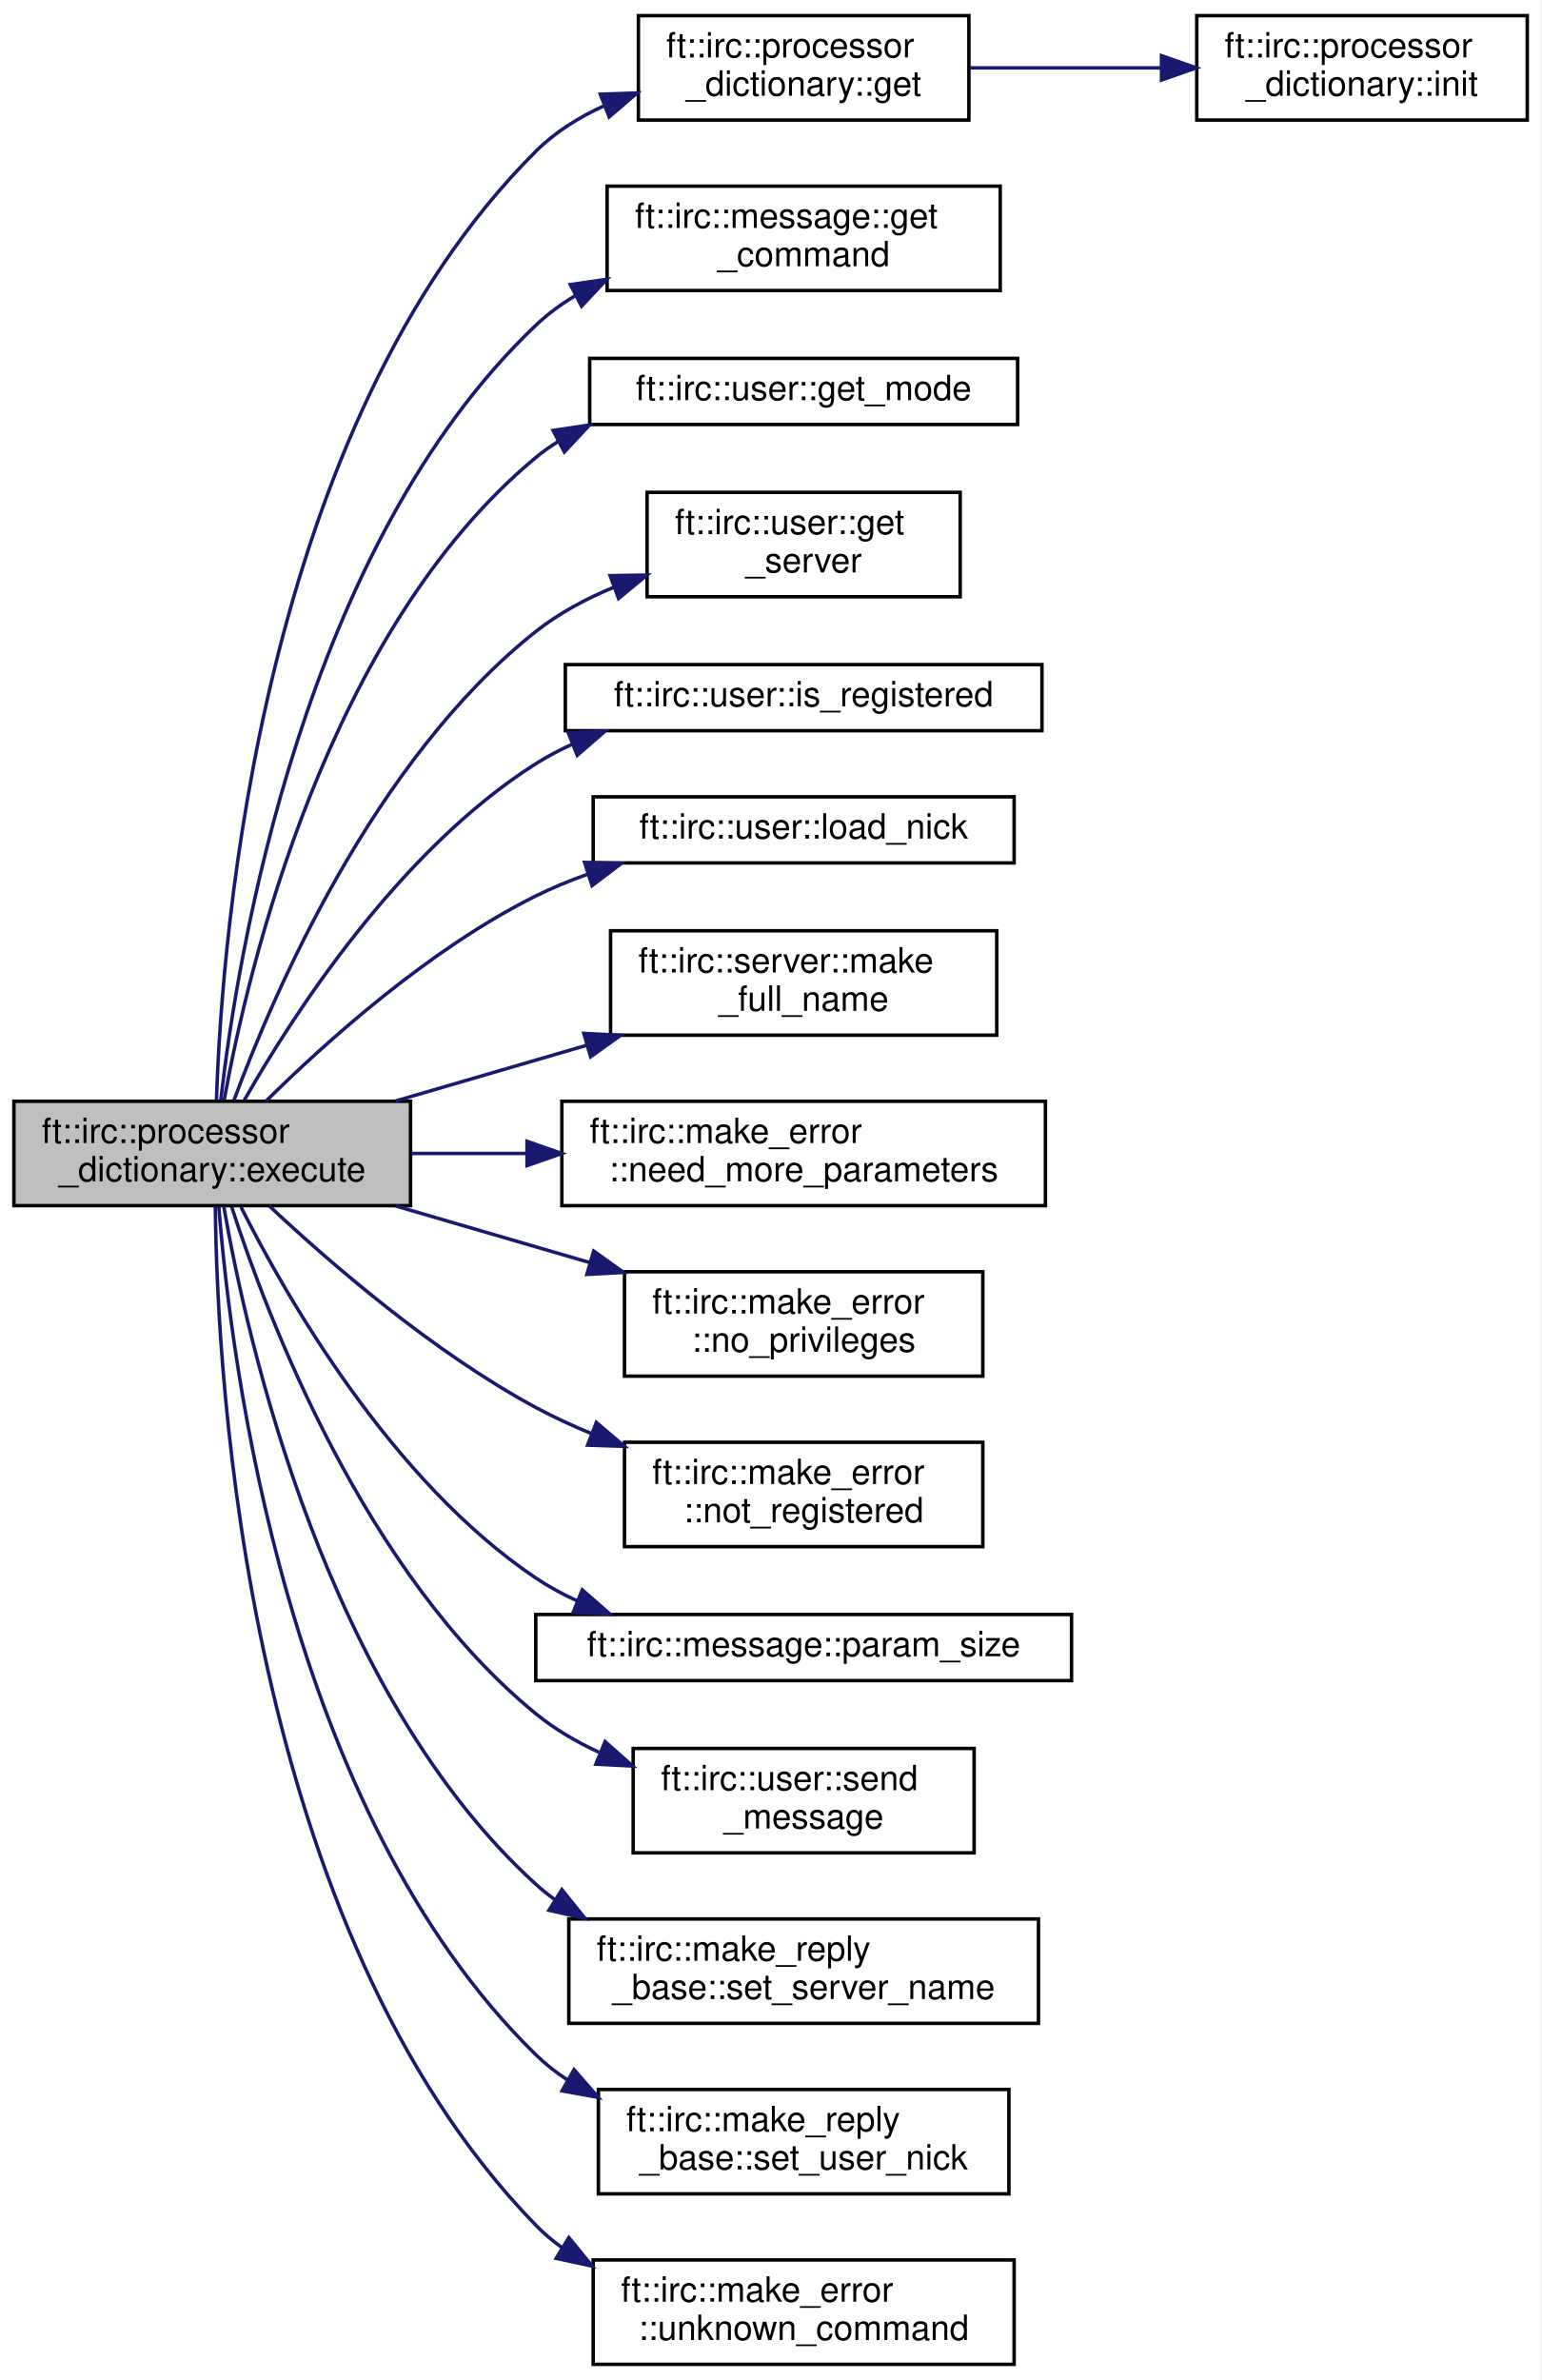
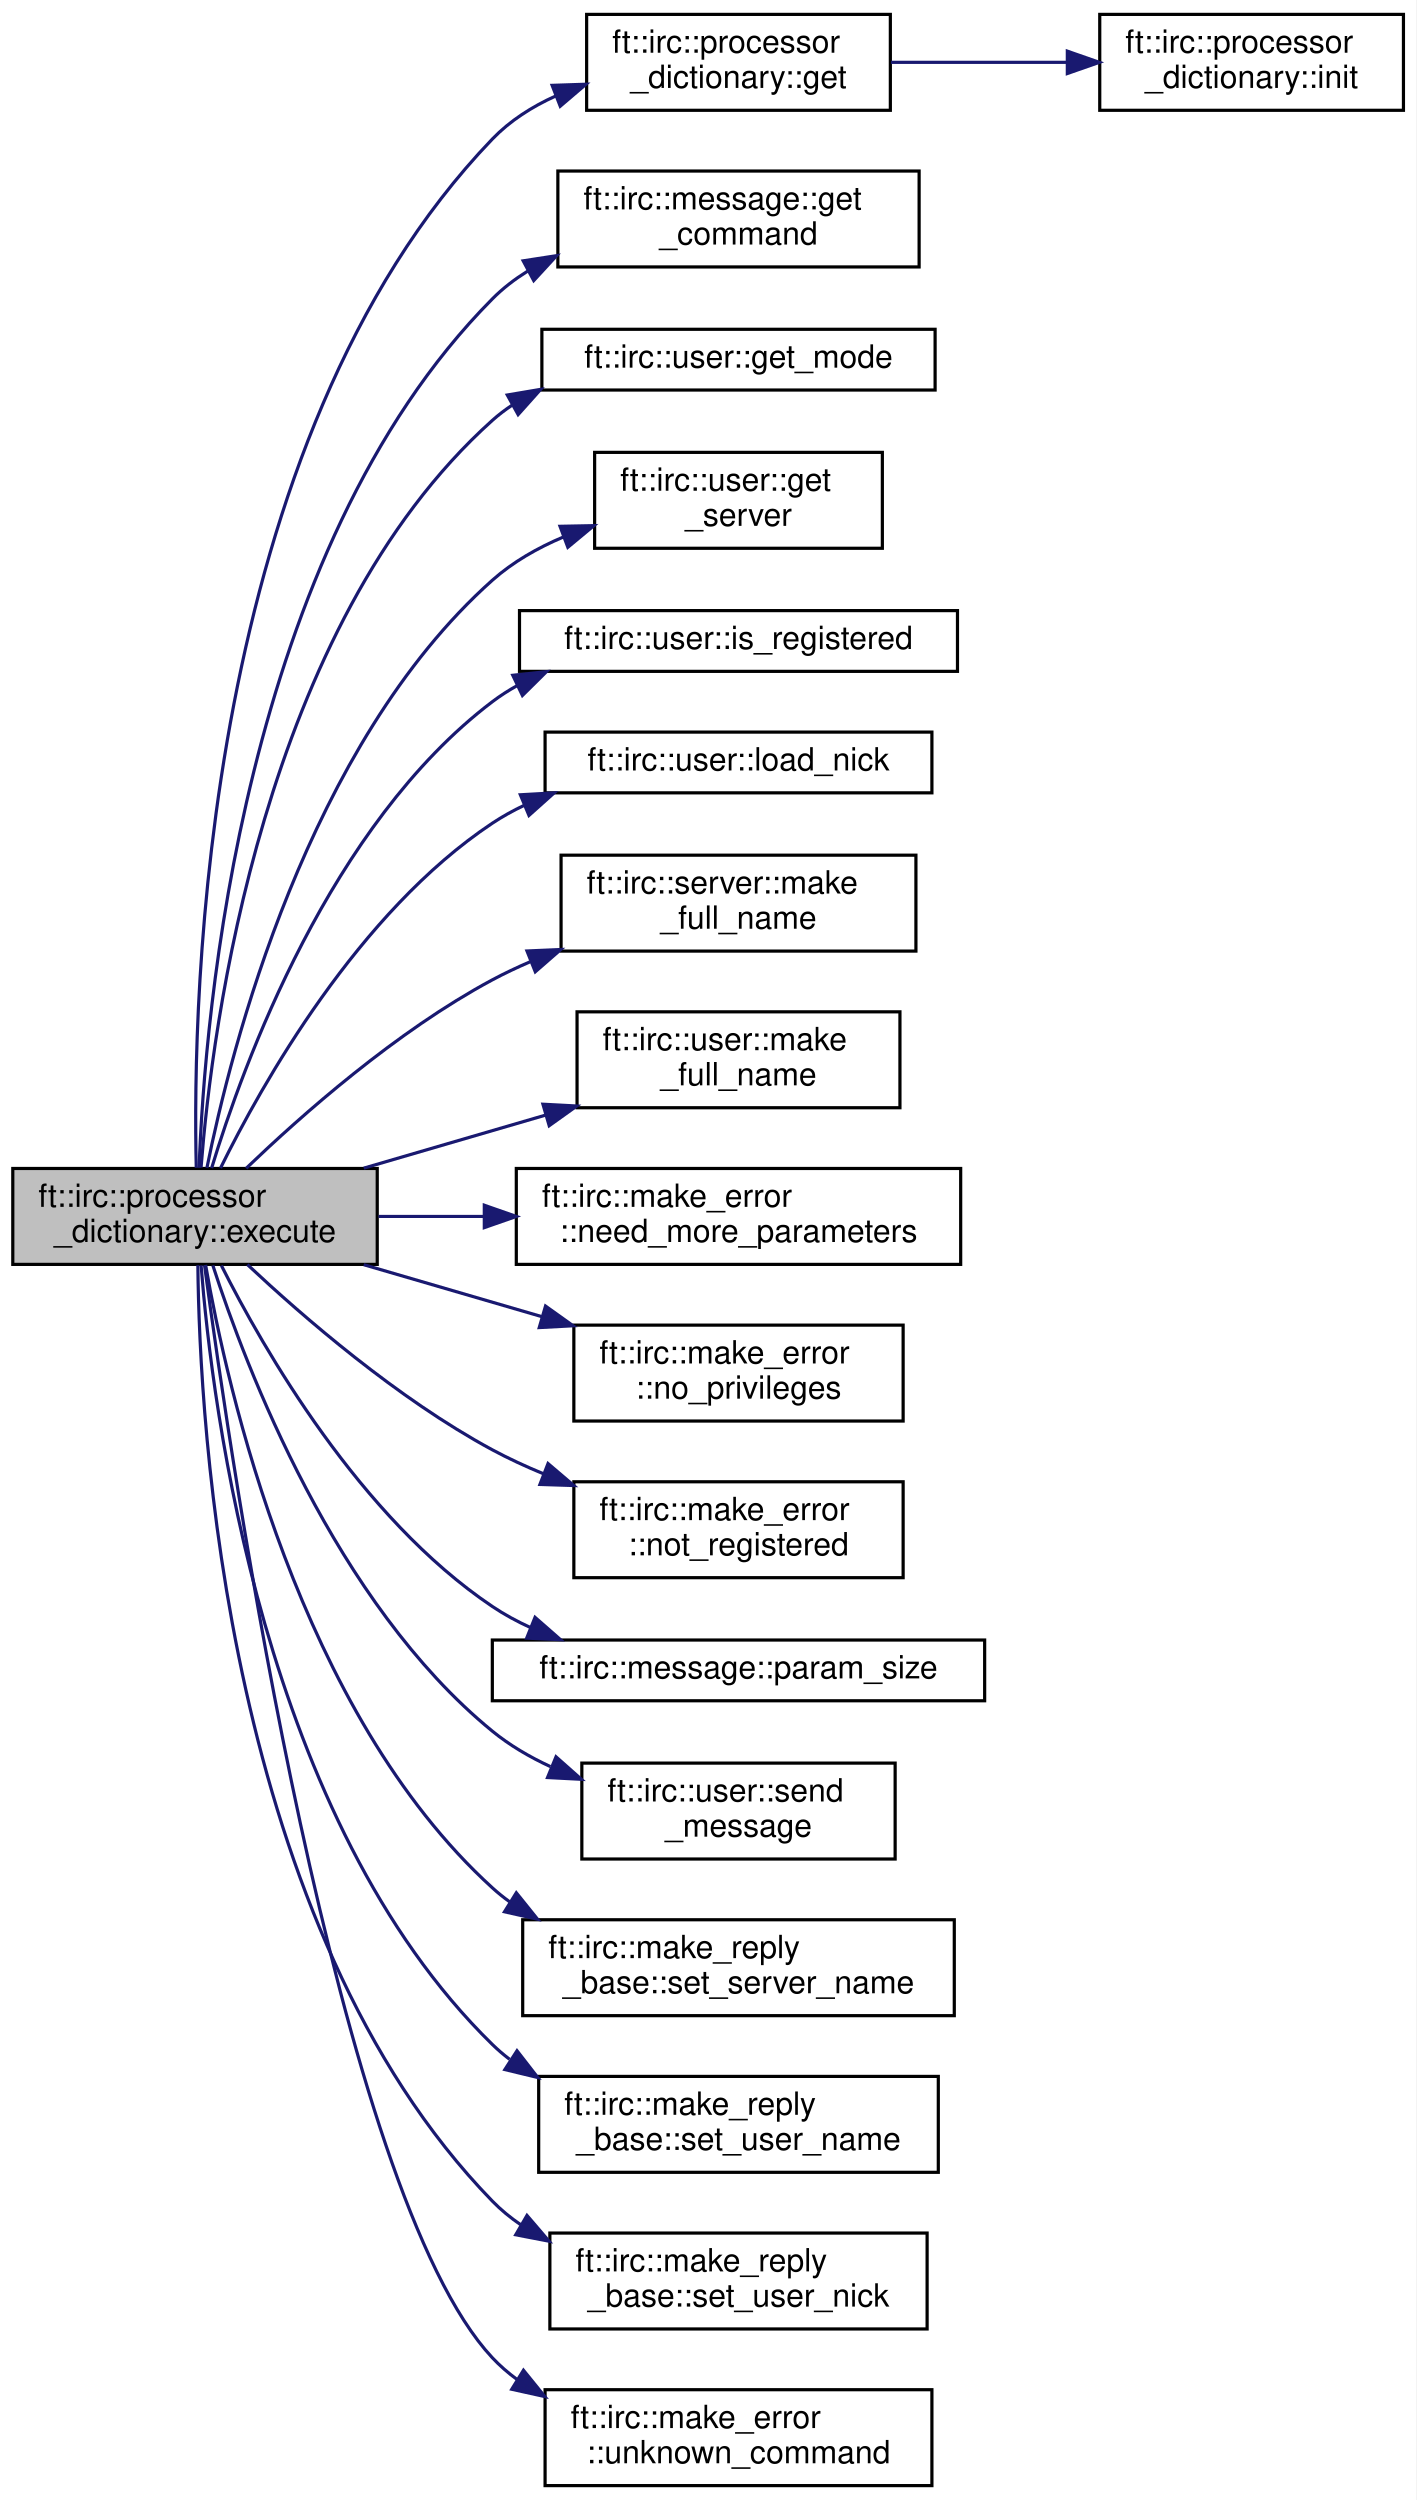
- <svg xmlns="http://www.w3.org/2000/svg" xmlns:xlink="http://www.w3.org/1999/xlink" width="443pt" height="684pt" viewBox="0.00 0.00 443.00 684.00">
-   <g id="graph0" class="graph" transform="scale(1 1) rotate(0) translate(4 680)">
-     <polygon fill="white" stroke="transparent" points="-4,4 -4,-680 439,-680 439,4 -4,4" />
+ <svg xmlns="http://www.w3.org/2000/svg" xmlns:xlink="http://www.w3.org/1999/xlink" width="443pt" height="782pt" viewBox="0.00 0.00 443.00 782.00">
+   <g id="graph0" class="graph" transform="scale(1 1) rotate(0) translate(4 778)">
+     <polygon fill="white" stroke="transparent" points="-4,4 -4,-778 439,-778 439,4 -4,4" />
    <g id="node1" class="node">
      <g id="a_node1">
        <a xlink:title=" ">
-           <polygon fill="#bfbfbf" stroke="black" points="0,-333.5 0,-363.5 114,-363.5 114,-333.5 0,-333.5" />
-           <text text-anchor="start" x="8" y="-351.5" font-family="Helvetica,sans-Serif" font-size="10.00">ft::irc::processor</text>
-           <text text-anchor="middle" x="57" y="-340.5" font-family="Helvetica,sans-Serif" font-size="10.00">_dictionary::execute</text>
+           <polygon fill="#bfbfbf" stroke="black" points="0,-382.5 0,-412.5 114,-412.5 114,-382.5 0,-382.5" />
+           <text text-anchor="start" x="8" y="-400.5" font-family="Helvetica,sans-Serif" font-size="10.00">ft::irc::processor</text>
+           <text text-anchor="middle" x="57" y="-389.5" font-family="Helvetica,sans-Serif" font-size="10.00">_dictionary::execute</text>
        </a>
      </g>
    </g>
    <g id="node2" class="node">
      <g id="a_node2">
        <a xlink:href="classft_1_1irc_1_1processor__dictionary.html#a4a332e955e92eb2af421b69d2cf8ecf9" target="_top" xlink:title=" ">
-           <polygon fill="white" stroke="black" points="179.5,-645.5 179.5,-675.5 274.5,-675.5 274.5,-645.5 179.5,-645.5" />
-           <text text-anchor="start" x="187.5" y="-663.5" font-family="Helvetica,sans-Serif" font-size="10.00">ft::irc::processor</text>
-           <text text-anchor="middle" x="227" y="-652.5" font-family="Helvetica,sans-Serif" font-size="10.00">_dictionary::get</text>
+           <polygon fill="white" stroke="black" points="179.5,-743.5 179.5,-773.5 274.5,-773.5 274.5,-743.5 179.5,-743.5" />
+           <text text-anchor="start" x="187.5" y="-761.5" font-family="Helvetica,sans-Serif" font-size="10.00">ft::irc::processor</text>
+           <text text-anchor="middle" x="227" y="-750.5" font-family="Helvetica,sans-Serif" font-size="10.00">_dictionary::get</text>
        </a>
      </g>
    </g>
    <g id="edge1" class="edge">
-       <path fill="none" stroke="midnightblue" d="M58.22,-363.8C59.76,-411.3 71,-557.76 150,-636.5 155.58,-642.06 162.44,-646.34 169.73,-649.62" />
-       <polygon fill="midnightblue" stroke="midnightblue" points="168.55,-652.92 179.14,-653.28 171.09,-646.39 168.55,-652.92" />
+       <path fill="none" stroke="midnightblue" d="M57.39,-412.69C56.13,-465.07 59.21,-640.06 150,-734.5 155.53,-740.25 162.42,-744.63 169.79,-747.96" />
+       <polygon fill="midnightblue" stroke="midnightblue" points="168.71,-751.3 179.3,-751.65 171.24,-744.77 168.71,-751.3" />
    </g>
    <g id="node4" class="node">
      <g id="a_node4">
        <a xlink:href="classft_1_1irc_1_1message.html#ad323e99c45f6feec038a7de683f812a2" target="_top" xlink:title=" ">
-           <polygon fill="white" stroke="black" points="170.5,-596.5 170.5,-626.5 283.5,-626.5 283.5,-596.5 170.5,-596.5" />
-           <text text-anchor="start" x="178.5" y="-614.5" font-family="Helvetica,sans-Serif" font-size="10.00">ft::irc::message::get</text>
-           <text text-anchor="middle" x="227" y="-603.5" font-family="Helvetica,sans-Serif" font-size="10.00">_command</text>
+           <polygon fill="white" stroke="black" points="170.5,-694.5 170.5,-724.5 283.5,-724.5 283.5,-694.5 170.5,-694.5" />
+           <text text-anchor="start" x="178.5" y="-712.5" font-family="Helvetica,sans-Serif" font-size="10.00">ft::irc::message::get</text>
+           <text text-anchor="middle" x="227" y="-701.5" font-family="Helvetica,sans-Serif" font-size="10.00">_command</text>
        </a>
      </g>
    </g>
    <g id="edge3" class="edge">
-       <path fill="none" stroke="midnightblue" d="M59.45,-363.77C64.22,-405.58 83.2,-523.03 150,-586.5 153.38,-589.71 157.17,-592.5 161.22,-594.94" />
-       <polygon fill="midnightblue" stroke="midnightblue" points="159.93,-598.22 170.42,-599.73 163.16,-592.01 159.93,-598.22" />
+       <path fill="none" stroke="midnightblue" d="M58.28,-412.71C59.99,-459.93 71.68,-605.58 150,-684.5 153.28,-687.81 157.01,-690.67 161,-693.16" />
+       <polygon fill="midnightblue" stroke="midnightblue" points="159.65,-696.41 170.12,-698.03 162.95,-690.23 159.65,-696.41" />
    </g>
    <g id="node5" class="node">
      <g id="a_node5">
        <a xlink:href="classft_1_1irc_1_1user.html#a6abd166e9093025e349bd851099f8f9e" target="_top" xlink:title=" ">
-           <polygon fill="white" stroke="black" points="165.5,-558 165.5,-577 288.5,-577 288.5,-558 165.5,-558" />
-           <text text-anchor="middle" x="227" y="-565" font-family="Helvetica,sans-Serif" font-size="10.00">ft::irc::user::get_mode</text>
+           <polygon fill="white" stroke="black" points="165.5,-656 165.5,-675 288.5,-675 288.5,-656 165.5,-656" />
+           <text text-anchor="middle" x="227" y="-663" font-family="Helvetica,sans-Serif" font-size="10.00">ft::irc::user::get_mode</text>
        </a>
      </g>
    </g>
    <g id="edge4" class="edge">
-       <path fill="none" stroke="midnightblue" d="M60.42,-363.74C67.2,-401.28 89.98,-498.73 150,-548.5 152.02,-550.17 154.16,-551.7 156.4,-553.09" />
-       <polygon fill="midnightblue" stroke="midnightblue" points="154.96,-556.29 165.44,-557.85 158.22,-550.1 154.96,-556.29" />
+       <path fill="none" stroke="midnightblue" d="M58.89,-412.78C62.27,-456.33 78.11,-582.05 150,-646.5 151.95,-648.25 154.04,-649.84 156.23,-651.29" />
+       <polygon fill="midnightblue" stroke="midnightblue" points="154.68,-654.44 165.13,-656.21 158.07,-648.31 154.68,-654.44" />
    </g>
    <g id="node6" class="node">
      <g id="a_node6">
        <a xlink:href="classft_1_1irc_1_1user.html#ae476cc31795df7fbb726b193ab887e75" target="_top" xlink:title=" ">
-           <polygon fill="white" stroke="black" points="182,-508.5 182,-538.5 272,-538.5 272,-508.5 182,-508.5" />
-           <text text-anchor="start" x="190" y="-526.5" font-family="Helvetica,sans-Serif" font-size="10.00">ft::irc::user::get</text>
-           <text text-anchor="middle" x="227" y="-515.5" font-family="Helvetica,sans-Serif" font-size="10.00">_server</text>
+           <polygon fill="white" stroke="black" points="182,-606.5 182,-636.5 272,-636.5 272,-606.5 182,-606.5" />
+           <text text-anchor="start" x="190" y="-624.5" font-family="Helvetica,sans-Serif" font-size="10.00">ft::irc::user::get</text>
+           <text text-anchor="middle" x="227" y="-613.5" font-family="Helvetica,sans-Serif" font-size="10.00">_server</text>
        </a>
      </g>
    </g>
    <g id="edge5" class="edge">
-       <path fill="none" stroke="midnightblue" d="M63.22,-363.7C74.35,-393.86 103.28,-461.54 150,-498.5 156.66,-503.76 164.46,-507.94 172.49,-511.25" />
-       <polygon fill="midnightblue" stroke="midnightblue" points="171.37,-514.56 181.97,-514.74 173.8,-508 171.37,-514.56" />
+       <path fill="none" stroke="midnightblue" d="M60.72,-412.67C68.14,-449.62 92.17,-544.98 150,-596.5 156.41,-602.21 164.16,-606.62 172.22,-610.03" />
+       <polygon fill="midnightblue" stroke="midnightblue" points="171.17,-613.37 181.77,-613.58 173.62,-606.81 171.17,-613.37" />
    </g>
    <g id="node7" class="node">
      <g id="a_node7">
        <a xlink:href="classft_1_1irc_1_1user.html#a7d133deb3a63faa2627b50cbbdf3a607" target="_top" xlink:title=" ">
-           <polygon fill="white" stroke="black" points="158.5,-470 158.5,-489 295.5,-489 295.5,-470 158.5,-470" />
-           <text text-anchor="middle" x="227" y="-477" font-family="Helvetica,sans-Serif" font-size="10.00">ft::irc::user::is_registered</text>
+           <polygon fill="white" stroke="black" points="158.5,-568 158.5,-587 295.5,-587 295.5,-568 158.5,-568" />
+           <text text-anchor="middle" x="227" y="-575" font-family="Helvetica,sans-Serif" font-size="10.00">ft::irc::user::is_registered</text>
        </a>
      </g>
    </g>
    <g id="edge6" class="edge">
-       <path fill="none" stroke="midnightblue" d="M66.23,-363.82C80.13,-388.21 110.66,-435.61 150,-460.5 153.33,-462.61 156.88,-464.48 160.56,-466.15" />
-       <polygon fill="midnightblue" stroke="midnightblue" points="159.33,-469.42 169.92,-469.88 161.92,-462.92 159.33,-469.42" />
+       <path fill="none" stroke="midnightblue" d="M62.2,-412.62C71.94,-444.75 99.19,-520.01 150,-558.5 152.47,-560.37 155.1,-562.06 157.84,-563.58" />
+       <polygon fill="midnightblue" stroke="midnightblue" points="156.4,-566.77 166.93,-567.9 159.41,-560.45 156.4,-566.77" />
    </g>
    <g id="node8" class="node">
      <g id="a_node8">
        <a xlink:href="classft_1_1irc_1_1user.html#a7277f06aa83459f6f9b409858d602e3b" target="_top" xlink:title=" ">
-           <polygon fill="white" stroke="black" points="166.5,-432 166.5,-451 287.5,-451 287.5,-432 166.5,-432" />
-           <text text-anchor="middle" x="227" y="-439" font-family="Helvetica,sans-Serif" font-size="10.00">ft::irc::user::load_nick</text>
+           <polygon fill="white" stroke="black" points="166.5,-530 166.5,-549 287.5,-549 287.5,-530 166.5,-530" />
+           <text text-anchor="middle" x="227" y="-537" font-family="Helvetica,sans-Serif" font-size="10.00">ft::irc::user::load_nick</text>
        </a>
      </g>
    </g>
    <g id="edge7" class="edge">
-       <path fill="none" stroke="midnightblue" d="M72.51,-363.59C89.53,-380.42 119.34,-407.27 150,-422.5 154.68,-424.82 159.66,-426.88 164.75,-428.69" />
-       <polygon fill="midnightblue" stroke="midnightblue" points="164.03,-432.14 174.63,-431.89 166.19,-425.48 164.03,-432.14" />
+       <path fill="none" stroke="midnightblue" d="M64.98,-412.63C77.89,-438.85 108.03,-492.59 150,-520.5 153.13,-522.58 156.47,-524.43 159.93,-526.08" />
+       <polygon fill="midnightblue" stroke="midnightblue" points="158.77,-529.39 169.35,-529.99 161.46,-522.93 158.77,-529.39" />
    </g>
    <g id="node9" class="node">
      <g id="a_node9">
        <a xlink:href="classft_1_1irc_1_1server.html#a5b8f9b83d37b40f6ee717fc93513e512" target="_top" xlink:title=" ">
-           <polygon fill="white" stroke="black" points="171.5,-382.5 171.5,-412.5 282.5,-412.5 282.5,-382.5 171.5,-382.5" />
-           <text text-anchor="start" x="179.5" y="-400.5" font-family="Helvetica,sans-Serif" font-size="10.00">ft::irc::server::make</text>
-           <text text-anchor="middle" x="227" y="-389.5" font-family="Helvetica,sans-Serif" font-size="10.00">_full_name</text>
+           <polygon fill="white" stroke="black" points="171.5,-480.5 171.5,-510.5 282.5,-510.5 282.5,-480.5 171.5,-480.5" />
+           <text text-anchor="start" x="179.5" y="-498.5" font-family="Helvetica,sans-Serif" font-size="10.00">ft::irc::server::make</text>
+           <text text-anchor="middle" x="227" y="-487.5" font-family="Helvetica,sans-Serif" font-size="10.00">_full_name</text>
        </a>
      </g>
    </g>
    <g id="edge8" class="edge">
-       <path fill="none" stroke="midnightblue" d="M109.78,-363.6C127.1,-368.66 146.59,-374.34 164.58,-379.58" />
-       <polygon fill="midnightblue" stroke="midnightblue" points="163.81,-383.01 174.39,-382.45 165.77,-376.29 163.81,-383.01" />
+       <path fill="none" stroke="midnightblue" d="M73,-412.55C90.23,-429.09 120,-455.44 150,-471.5 153.77,-473.52 157.75,-475.4 161.81,-477.15" />
+       <polygon fill="midnightblue" stroke="midnightblue" points="160.84,-480.53 171.42,-480.99 163.44,-474.03 160.84,-480.53" />
    </g>
    <g id="node10" class="node">
      <g id="a_node10">
-         <a xlink:href="structft_1_1irc_1_1make__error.html#a9ce67256e955eeced06d90b853fa01fa" target="_top" xlink:title=" ">
-           <polygon fill="white" stroke="black" points="157.5,-333.5 157.5,-363.5 296.5,-363.5 296.5,-333.5 157.5,-333.5" />
-           <text text-anchor="start" x="165.5" y="-351.5" font-family="Helvetica,sans-Serif" font-size="10.00">ft::irc::make_error</text>
-           <text text-anchor="middle" x="227" y="-340.5" font-family="Helvetica,sans-Serif" font-size="10.00">::need_more_parameters</text>
+         <a xlink:href="classft_1_1irc_1_1user.html#a7406ed193e13a3c39ee16c9ac7a8b16e" target="_top" xlink:title=" ">
+           <polygon fill="white" stroke="black" points="176.5,-431.5 176.5,-461.5 277.5,-461.5 277.5,-431.5 176.5,-431.5" />
+           <text text-anchor="start" x="184.5" y="-449.5" font-family="Helvetica,sans-Serif" font-size="10.00">ft::irc::user::make</text>
+           <text text-anchor="middle" x="227" y="-438.5" font-family="Helvetica,sans-Serif" font-size="10.00">_full_name</text>
        </a>
      </g>
    </g>
    <g id="edge9" class="edge">
-       <path fill="none" stroke="midnightblue" d="M114.41,-348.5C124.99,-348.5 136.23,-348.5 147.35,-348.5" />
-       <polygon fill="midnightblue" stroke="midnightblue" points="147.49,-352 157.49,-348.5 147.49,-345 147.49,-352" />
+       <path fill="none" stroke="midnightblue" d="M109.78,-412.6C127.76,-417.85 148.06,-423.77 166.6,-429.18" />
+       <polygon fill="midnightblue" stroke="midnightblue" points="165.83,-432.6 176.41,-432.04 167.79,-425.88 165.83,-432.6" />
    </g>
    <g id="node11" class="node">
      <g id="a_node11">
+         <a xlink:href="structft_1_1irc_1_1make__error.html#a9ce67256e955eeced06d90b853fa01fa" target="_top" xlink:title=" ">
+           <polygon fill="white" stroke="black" points="157.5,-382.5 157.5,-412.5 296.5,-412.5 296.5,-382.5 157.5,-382.5" />
+           <text text-anchor="start" x="165.5" y="-400.5" font-family="Helvetica,sans-Serif" font-size="10.00">ft::irc::make_error</text>
+           <text text-anchor="middle" x="227" y="-389.5" font-family="Helvetica,sans-Serif" font-size="10.00">::need_more_parameters</text>
+         </a>
+       </g>
+     </g>
+     <g id="edge10" class="edge">
+       <path fill="none" stroke="midnightblue" d="M114.41,-397.5C124.99,-397.5 136.23,-397.5 147.35,-397.5" />
+       <polygon fill="midnightblue" stroke="midnightblue" points="147.49,-401 157.49,-397.5 147.49,-394 147.49,-401" />
+     </g>
+     <g id="node12" class="node">
+       <g id="a_node12">
        <a xlink:href="structft_1_1irc_1_1make__error.html#a7d1376947e09efd6feb04512a2029ebb" target="_top" xlink:title=" ">
+           <polygon fill="white" stroke="black" points="175.5,-333.5 175.5,-363.5 278.5,-363.5 278.5,-333.5 175.5,-333.5" />
+           <text text-anchor="start" x="183.5" y="-351.5" font-family="Helvetica,sans-Serif" font-size="10.00">ft::irc::make_error</text>
+           <text text-anchor="middle" x="227" y="-340.5" font-family="Helvetica,sans-Serif" font-size="10.00">::no_privileges</text>
+         </a>
+       </g>
+     </g>
+     <g id="edge11" class="edge">
+       <path fill="none" stroke="midnightblue" d="M109.78,-382.4C127.43,-377.25 147.32,-371.45 165.59,-366.12" />
+       <polygon fill="midnightblue" stroke="midnightblue" points="166.64,-369.46 175.26,-363.3 164.68,-362.74 166.64,-369.46" />
+     </g>
+     <g id="node13" class="node">
+       <g id="a_node13">
+         <a xlink:href="structft_1_1irc_1_1make__error.html#a49645e4bd33462f78ef25521c290437f" target="_top" xlink:title=" ">
          <polygon fill="white" stroke="black" points="175.5,-284.5 175.5,-314.5 278.5,-314.5 278.5,-284.5 175.5,-284.5" />
          <text text-anchor="start" x="183.5" y="-302.5" font-family="Helvetica,sans-Serif" font-size="10.00">ft::irc::make_error</text>
-           <text text-anchor="middle" x="227" y="-291.5" font-family="Helvetica,sans-Serif" font-size="10.00">::no_privileges</text>
-         </a>
-       </g>
-     </g>
-     <g id="edge10" class="edge">
-       <path fill="none" stroke="midnightblue" d="M109.78,-333.4C127.43,-328.25 147.32,-322.45 165.59,-317.12" />
-       <polygon fill="midnightblue" stroke="midnightblue" points="166.64,-320.46 175.26,-314.3 164.68,-313.74 166.64,-320.46" />
-     </g>
-     <g id="node12" class="node">
-       <g id="a_node12">
-         <a xlink:href="structft_1_1irc_1_1make__error.html#a49645e4bd33462f78ef25521c290437f" target="_top" xlink:title=" ">
-           <polygon fill="white" stroke="black" points="175.5,-235.5 175.5,-265.5 278.5,-265.5 278.5,-235.5 175.5,-235.5" />
-           <text text-anchor="start" x="183.5" y="-253.5" font-family="Helvetica,sans-Serif" font-size="10.00">ft::irc::make_error</text>
-           <text text-anchor="middle" x="227" y="-242.5" font-family="Helvetica,sans-Serif" font-size="10.00">::not_registered</text>
-         </a>
-       </g>
-     </g>
-     <g id="edge11" class="edge">
-       <path fill="none" stroke="midnightblue" d="M73.38,-333.44C90.73,-317.17 120.38,-291.46 150,-275.5 155.09,-272.76 160.54,-270.24 166.09,-267.96" />
-       <polygon fill="midnightblue" stroke="midnightblue" points="167.42,-271.2 175.48,-264.33 164.89,-264.67 167.42,-271.2" />
-     </g>
-     <g id="node13" class="node">
-       <g id="a_node13">
-         <a xlink:href="classft_1_1irc_1_1message.html#a34f457ead0453ad914af2cb0482a40b9" target="_top" xlink:title=" ">
-           <polygon fill="white" stroke="black" points="150,-197 150,-216 304,-216 304,-197 150,-197" />
-           <text text-anchor="middle" x="227" y="-204" font-family="Helvetica,sans-Serif" font-size="10.00">ft::irc::message::param_size</text>
+           <text text-anchor="middle" x="227" y="-291.5" font-family="Helvetica,sans-Serif" font-size="10.00">::not_registered</text>
        </a>
      </g>
    </g>
    <g id="edge12" class="edge">
-       <path fill="none" stroke="midnightblue" d="M65.26,-333.13C78.38,-307.06 108.59,-254.29 150,-226.5 153.73,-223.99 157.76,-221.8 161.96,-219.89" />
-       <polygon fill="midnightblue" stroke="midnightblue" points="163.36,-223.09 171.33,-216.11 160.75,-216.6 163.36,-223.09" />
+       <path fill="none" stroke="midnightblue" d="M73.38,-382.44C90.73,-366.17 120.38,-340.46 150,-324.5 155.09,-321.76 160.54,-319.24 166.09,-316.96" />
+       <polygon fill="midnightblue" stroke="midnightblue" points="167.42,-320.2 175.48,-313.33 164.89,-313.67 167.42,-320.2" />
    </g>
    <g id="node14" class="node">
      <g id="a_node14">
-         <a xlink:href="classft_1_1irc_1_1user.html#a1db558d6d694ca943224c2440fe36c50" target="_top" xlink:title=" ">
-           <polygon fill="white" stroke="black" points="178,-147.5 178,-177.5 276,-177.5 276,-147.5 178,-147.5" />
-           <text text-anchor="start" x="186" y="-165.5" font-family="Helvetica,sans-Serif" font-size="10.00">ft::irc::user::send</text>
-           <text text-anchor="middle" x="227" y="-154.5" font-family="Helvetica,sans-Serif" font-size="10.00">_message</text>
+         <a xlink:href="classft_1_1irc_1_1message.html#a34f457ead0453ad914af2cb0482a40b9" target="_top" xlink:title=" ">
+           <polygon fill="white" stroke="black" points="150,-246 150,-265 304,-265 304,-246 150,-246" />
+           <text text-anchor="middle" x="227" y="-253" font-family="Helvetica,sans-Serif" font-size="10.00">ft::irc::message::param_size</text>
        </a>
      </g>
    </g>
    <g id="edge13" class="edge">
-       <path fill="none" stroke="midnightblue" d="M62.58,-333.18C72.88,-301.33 100.88,-227.61 150,-187.5 155.42,-183.07 161.65,-179.42 168.17,-176.41" />
-       <polygon fill="midnightblue" stroke="midnightblue" points="169.92,-179.47 177.85,-172.44 167.27,-172.99 169.92,-179.47" />
+       <path fill="none" stroke="midnightblue" d="M65.26,-382.13C78.38,-356.06 108.59,-303.29 150,-275.5 153.73,-272.99 157.76,-270.8 161.96,-268.89" />
+       <polygon fill="midnightblue" stroke="midnightblue" points="163.36,-272.09 171.33,-265.11 160.75,-265.6 163.36,-272.09" />
    </g>
    <g id="node15" class="node">
      <g id="a_node15">
-         <a xlink:href="structft_1_1irc_1_1make__reply__base.html#a0286978513d0078fa15b5a0b68b326a4" target="_top" xlink:title=" ">
-           <polygon fill="white" stroke="black" points="159.5,-98.5 159.5,-128.5 294.5,-128.5 294.5,-98.5 159.5,-98.5" />
-           <text text-anchor="start" x="167.5" y="-116.5" font-family="Helvetica,sans-Serif" font-size="10.00">ft::irc::make_reply</text>
-           <text text-anchor="middle" x="227" y="-105.5" font-family="Helvetica,sans-Serif" font-size="10.00">_base::set_server_name</text>
+         <a xlink:href="classft_1_1irc_1_1user.html#a1db558d6d694ca943224c2440fe36c50" target="_top" xlink:title=" ">
+           <polygon fill="white" stroke="black" points="178,-196.5 178,-226.5 276,-226.5 276,-196.5 178,-196.5" />
+           <text text-anchor="start" x="186" y="-214.5" font-family="Helvetica,sans-Serif" font-size="10.00">ft::irc::user::send</text>
+           <text text-anchor="middle" x="227" y="-203.5" font-family="Helvetica,sans-Serif" font-size="10.00">_message</text>
        </a>
      </g>
    </g>
    <g id="edge14" class="edge">
-       <path fill="none" stroke="midnightblue" d="M60.31,-333.35C66.95,-295.03 89.62,-193.39 150,-138.5 151.71,-136.94 153.52,-135.48 155.41,-134.12" />
-       <polygon fill="midnightblue" stroke="midnightblue" points="157.5,-136.94 164.14,-128.68 153.8,-130.99 157.5,-136.94" />
+       <path fill="none" stroke="midnightblue" d="M62.58,-382.18C72.88,-350.33 100.88,-276.61 150,-236.5 155.42,-232.07 161.65,-228.42 168.17,-225.41" />
+       <polygon fill="midnightblue" stroke="midnightblue" points="169.92,-228.47 177.85,-221.44 167.27,-221.99 169.92,-228.47" />
    </g>
    <g id="node16" class="node">
      <g id="a_node16">
+         <a xlink:href="structft_1_1irc_1_1make__reply__base.html#a0286978513d0078fa15b5a0b68b326a4" target="_top" xlink:title=" ">
+           <polygon fill="white" stroke="black" points="159.5,-147.5 159.5,-177.5 294.5,-177.5 294.5,-147.5 159.5,-147.5" />
+           <text text-anchor="start" x="167.5" y="-165.5" font-family="Helvetica,sans-Serif" font-size="10.00">ft::irc::make_reply</text>
+           <text text-anchor="middle" x="227" y="-154.5" font-family="Helvetica,sans-Serif" font-size="10.00">_base::set_server_name</text>
+         </a>
+       </g>
+     </g>
+     <g id="edge15" class="edge">
+       <path fill="none" stroke="midnightblue" d="M60.31,-382.35C66.95,-344.03 89.62,-242.39 150,-187.5 151.71,-185.94 153.52,-184.48 155.41,-183.12" />
+       <polygon fill="midnightblue" stroke="midnightblue" points="157.5,-185.94 164.14,-177.68 153.8,-179.99 157.5,-185.94" />
+     </g>
+     <g id="node17" class="node">
+       <g id="a_node17">
+         <a xlink:href="structft_1_1irc_1_1make__reply__base.html#a488f2be061e722bd858d7285d1028eaf" target="_top" xlink:title=" ">
+           <polygon fill="white" stroke="black" points="164.5,-98.5 164.5,-128.5 289.5,-128.5 289.5,-98.5 164.5,-98.5" />
+           <text text-anchor="start" x="172.5" y="-116.5" font-family="Helvetica,sans-Serif" font-size="10.00">ft::irc::make_reply</text>
+           <text text-anchor="middle" x="227" y="-105.5" font-family="Helvetica,sans-Serif" font-size="10.00">_base::set_user_name</text>
+         </a>
+       </g>
+     </g>
+     <g id="edge16" class="edge">
+       <path fill="none" stroke="midnightblue" d="M58.9,-382.2C62.33,-337.95 78.31,-208.52 150,-138.5 151.7,-136.84 153.5,-135.3 155.4,-133.85" />
+       <polygon fill="midnightblue" stroke="midnightblue" points="157.72,-136.52 164.21,-128.16 153.92,-130.64 157.72,-136.52" />
+     </g>
+     <g id="node18" class="node">
+       <g id="a_node18">
        <a xlink:href="structft_1_1irc_1_1make__reply__base.html#a05d12bbf99ce4c8fde3cbb731135ff26" target="_top" xlink:title=" ">
          <polygon fill="white" stroke="black" points="168,-49.5 168,-79.5 286,-79.5 286,-49.5 168,-49.5" />
          <text text-anchor="start" x="176" y="-67.5" font-family="Helvetica,sans-Serif" font-size="10.00">ft::irc::make_reply</text>
          <text text-anchor="middle" x="227" y="-56.5" font-family="Helvetica,sans-Serif" font-size="10.00">_base::set_user_nick</text>
        </a>
      </g>
    </g>
-     <g id="edge15" class="edge">
-       <path fill="none" stroke="midnightblue" d="M58.9,-333.2C62.33,-288.95 78.31,-159.52 150,-89.5 152.74,-86.82 155.78,-84.43 159.02,-82.29" />
-       <polygon fill="midnightblue" stroke="midnightblue" points="161,-85.19 167.98,-77.21 157.55,-79.1 161,-85.19" />
-     </g>
-     <g id="node17" class="node">
-       <g id="a_node17">
+     <g id="edge17" class="edge">
+       <path fill="none" stroke="midnightblue" d="M57.89,-382.26C58.39,-332.82 66.72,-175.1 150,-89.5 152.68,-86.75 155.66,-84.3 158.85,-82.12" />
+       <polygon fill="midnightblue" stroke="midnightblue" points="160.84,-85.01 167.73,-76.96 157.32,-78.96 160.84,-85.01" />
+     </g>
+     <g id="node19" class="node">
+       <g id="a_node19">
        <a xlink:href="structft_1_1irc_1_1make__error.html#a67e1d93a440b1db3ddbf9bff22cd2d8b" target="_top" xlink:title=" ">
          <polygon fill="white" stroke="black" points="166.5,-0.5 166.5,-30.5 287.5,-30.5 287.5,-0.5 166.5,-0.5" />
          <text text-anchor="start" x="174.5" y="-18.5" font-family="Helvetica,sans-Serif" font-size="10.00">ft::irc::make_error</text>
          <text text-anchor="middle" x="227" y="-7.5" font-family="Helvetica,sans-Serif" font-size="10.00">::unknown_command</text>
        </a>
      </g>
    </g>
-     <g id="edge16" class="edge">
-       <path fill="none" stroke="midnightblue" d="M57.89,-333.26C58.39,-283.82 66.72,-126.1 150,-40.5 152.32,-38.11 154.88,-35.95 157.61,-33.99" />
-       <polygon fill="midnightblue" stroke="midnightblue" points="159.51,-36.93 166.22,-28.73 155.86,-30.96 159.51,-36.93" />
+     <g id="edge18" class="edge">
+       <path fill="none" stroke="midnightblue" d="M59.98,-382.2C68.22,-320.67 101.66,-92.12 150,-40.5 152.33,-38.02 154.9,-35.78 157.66,-33.76" />
+       <polygon fill="midnightblue" stroke="midnightblue" points="159.74,-36.59 166.41,-28.36 156.07,-30.64 159.74,-36.59" />
    </g>
    <g id="node3" class="node">
      <g id="a_node3">
        <a xlink:href="classft_1_1irc_1_1processor__dictionary.html#ad4ae0363dd8c877b12114b358b0c2673" target="_top" xlink:title=" ">
-           <polygon fill="white" stroke="black" points="340,-645.5 340,-675.5 435,-675.5 435,-645.5 340,-645.5" />
-           <text text-anchor="start" x="348" y="-663.5" font-family="Helvetica,sans-Serif" font-size="10.00">ft::irc::processor</text>
-           <text text-anchor="middle" x="387.5" y="-652.5" font-family="Helvetica,sans-Serif" font-size="10.00">_dictionary::init</text>
+           <polygon fill="white" stroke="black" points="340,-743.5 340,-773.5 435,-773.5 435,-743.5 340,-743.5" />
+           <text text-anchor="start" x="348" y="-761.5" font-family="Helvetica,sans-Serif" font-size="10.00">ft::irc::processor</text>
+           <text text-anchor="middle" x="387.5" y="-750.5" font-family="Helvetica,sans-Serif" font-size="10.00">_dictionary::init</text>
        </a>
      </g>
    </g>
    <g id="edge2" class="edge">
-       <path fill="none" stroke="midnightblue" d="M274.7,-660.5C291.95,-660.5 311.7,-660.5 329.75,-660.5" />
-       <polygon fill="midnightblue" stroke="midnightblue" points="329.86,-664 339.86,-660.5 329.86,-657 329.86,-664" />
+       <path fill="none" stroke="midnightblue" d="M274.7,-758.5C291.95,-758.5 311.7,-758.5 329.75,-758.5" />
+       <polygon fill="midnightblue" stroke="midnightblue" points="329.86,-762 339.86,-758.5 329.86,-755 329.86,-762" />
    </g>
  </g>
</svg>
